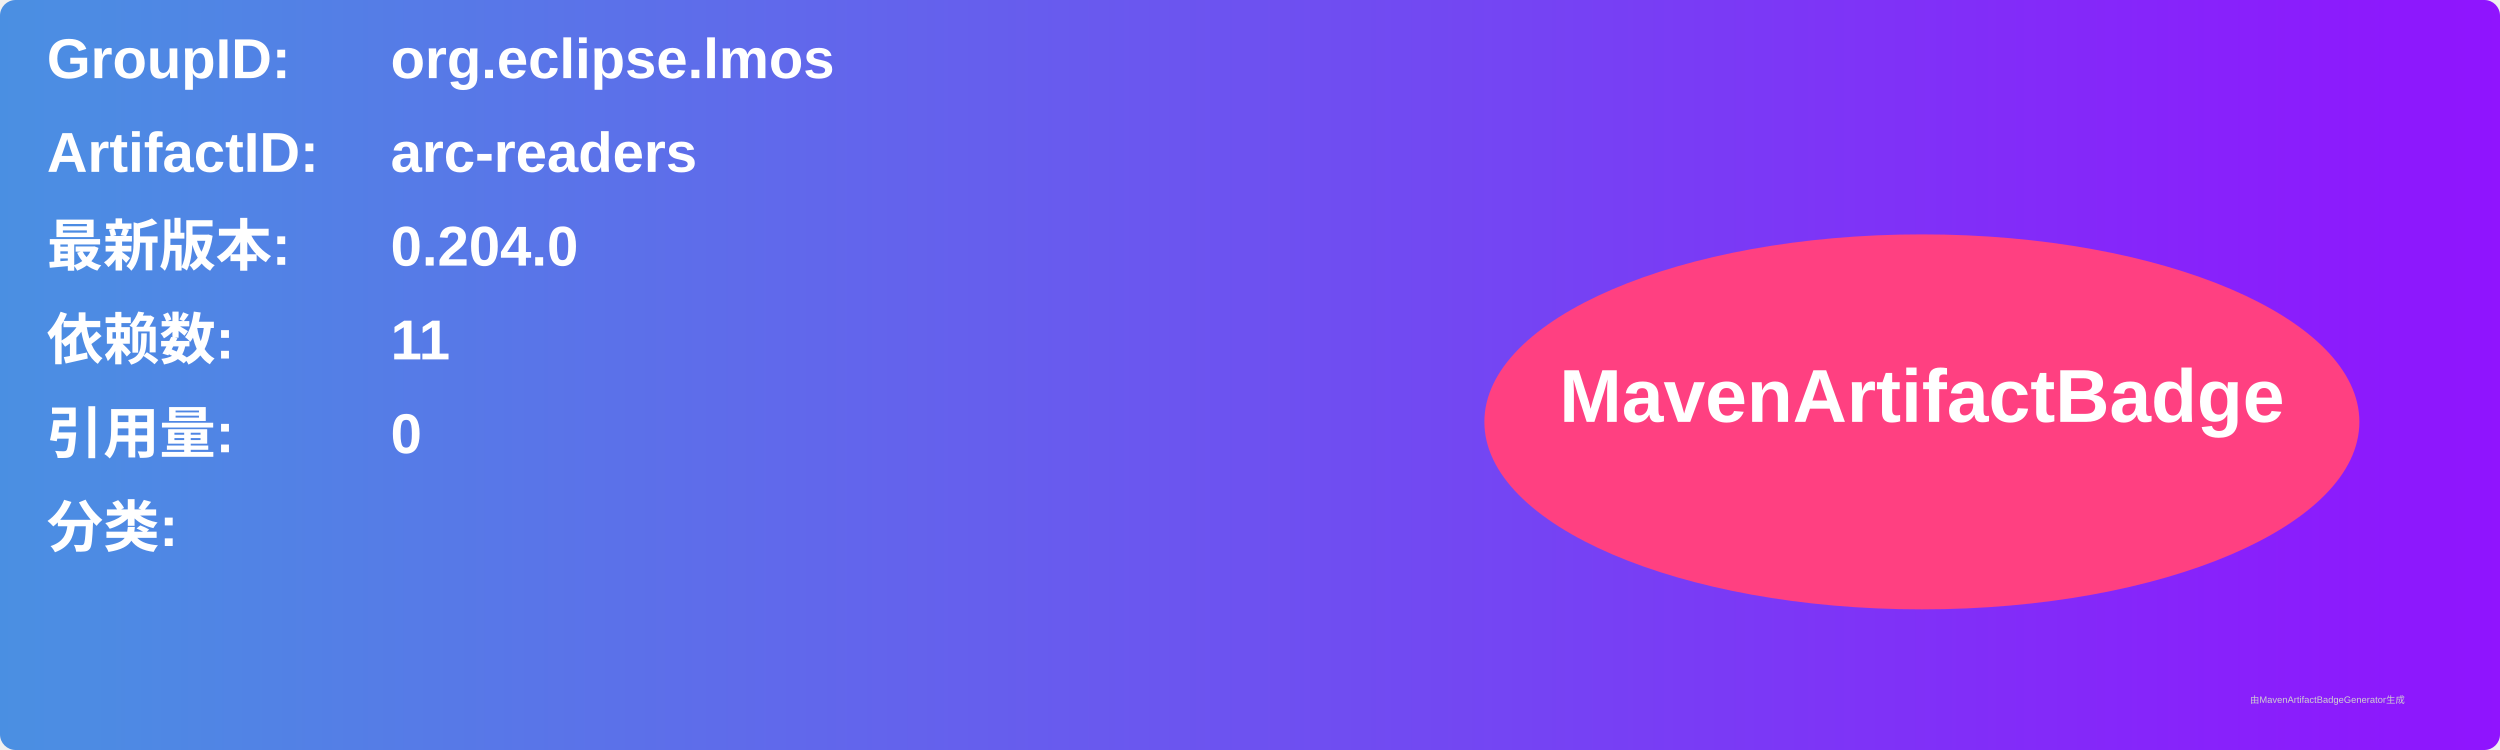
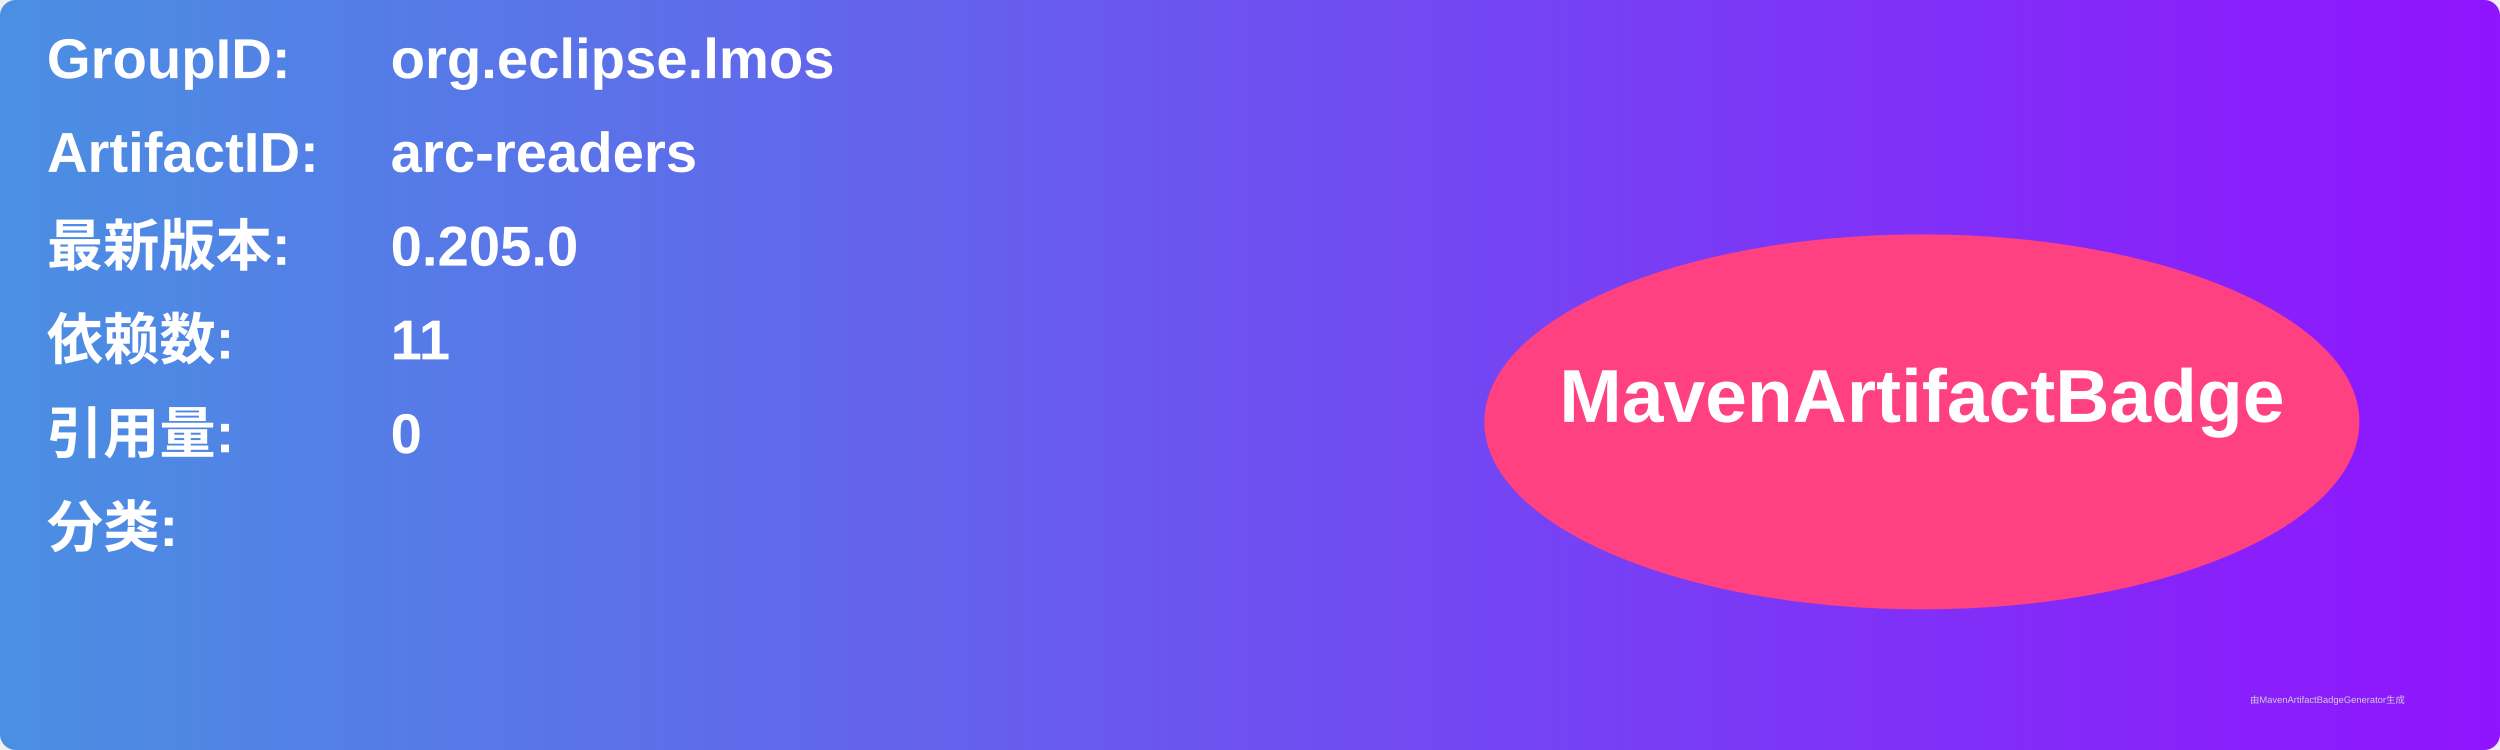
<svg xmlns="http://www.w3.org/2000/svg" width="800" height="240" viewBox="0 0 800 240">
  <linearGradient id="grad" x1="0%" y1="0%" x2="100%" y2="0%">
    <stop offset="0%" stop-color="#4a90e2" />
    <stop offset="100%" stop-color="#9013fe" />
  </linearGradient>
  <rect width="100%" height="100%" rx="5" ry="5" fill="url(#grad)" />
  <g transform="translate(15, 15)">
    <text x="0" y="10" font-family="Arial" font-size="18" fill="white" font-weight="bold" width="260">GroupID:</text>
    <text x="110" y="10" font-family="Arial" font-size="18" fill="white" font-weight="bold" width="460">org.eclipse.lmos</text>
    <text x="0" y="40" font-family="Arial" font-size="18" fill="white" font-weight="bold" width="260">ArtifactID:</text>
    <text x="110" y="40" font-family="Arial" font-size="18" fill="white" font-weight="bold" width="460">arc-readers</text>
    <text x="0" y="70" font-family="Arial" font-size="18" fill="white" font-weight="bold">最新版本:</text>
    <text x="110" y="70" font-family="Arial" font-size="18" fill="white" font-weight="bold">
-       <tspan font-weight="bold">0.204.0</tspan>
+       <tspan font-weight="bold">0.205.0</tspan>
    </text>
    <text x="0" y="100" font-family="Arial" font-size="18" fill="white" font-weight="bold">依赖数: </text>
    <text x="110" y="100" font-family="Arial" font-size="18" fill="white">
      <tspan font-weight="bold">11</tspan>
    </text>
    <text x="0" y="130" font-family="Arial" font-size="18" fill="white" font-weight="bold">引用量: </text>
    <text x="110" y="130" font-family="Arial" font-size="18" fill="white">
      <tspan font-weight="bold">0</tspan>
    </text>
    <text x="0" y="160" font-family="Arial" font-size="18" fill="white" font-weight="bold">分类:</text>
    <text x="10" y="190" font-family="Arial" font-size="10" fill="white">
      <tspan font-weight="bold" />
    </text>
    <ellipse cx="600" cy="120" rx="140" ry="60" fill="#ff4081" />
    <text x="600" y="120" text-anchor="middle" font-family="Arial" font-size="24" fill="white" font-weight="bold">MavenArtifactBadge</text>
  </g>
  <text x="720" y="225" font-family="Arial" font-size="3" fill="#d0d0d0">由MavenArtifactBadgeGenerator生成</text>
</svg>
